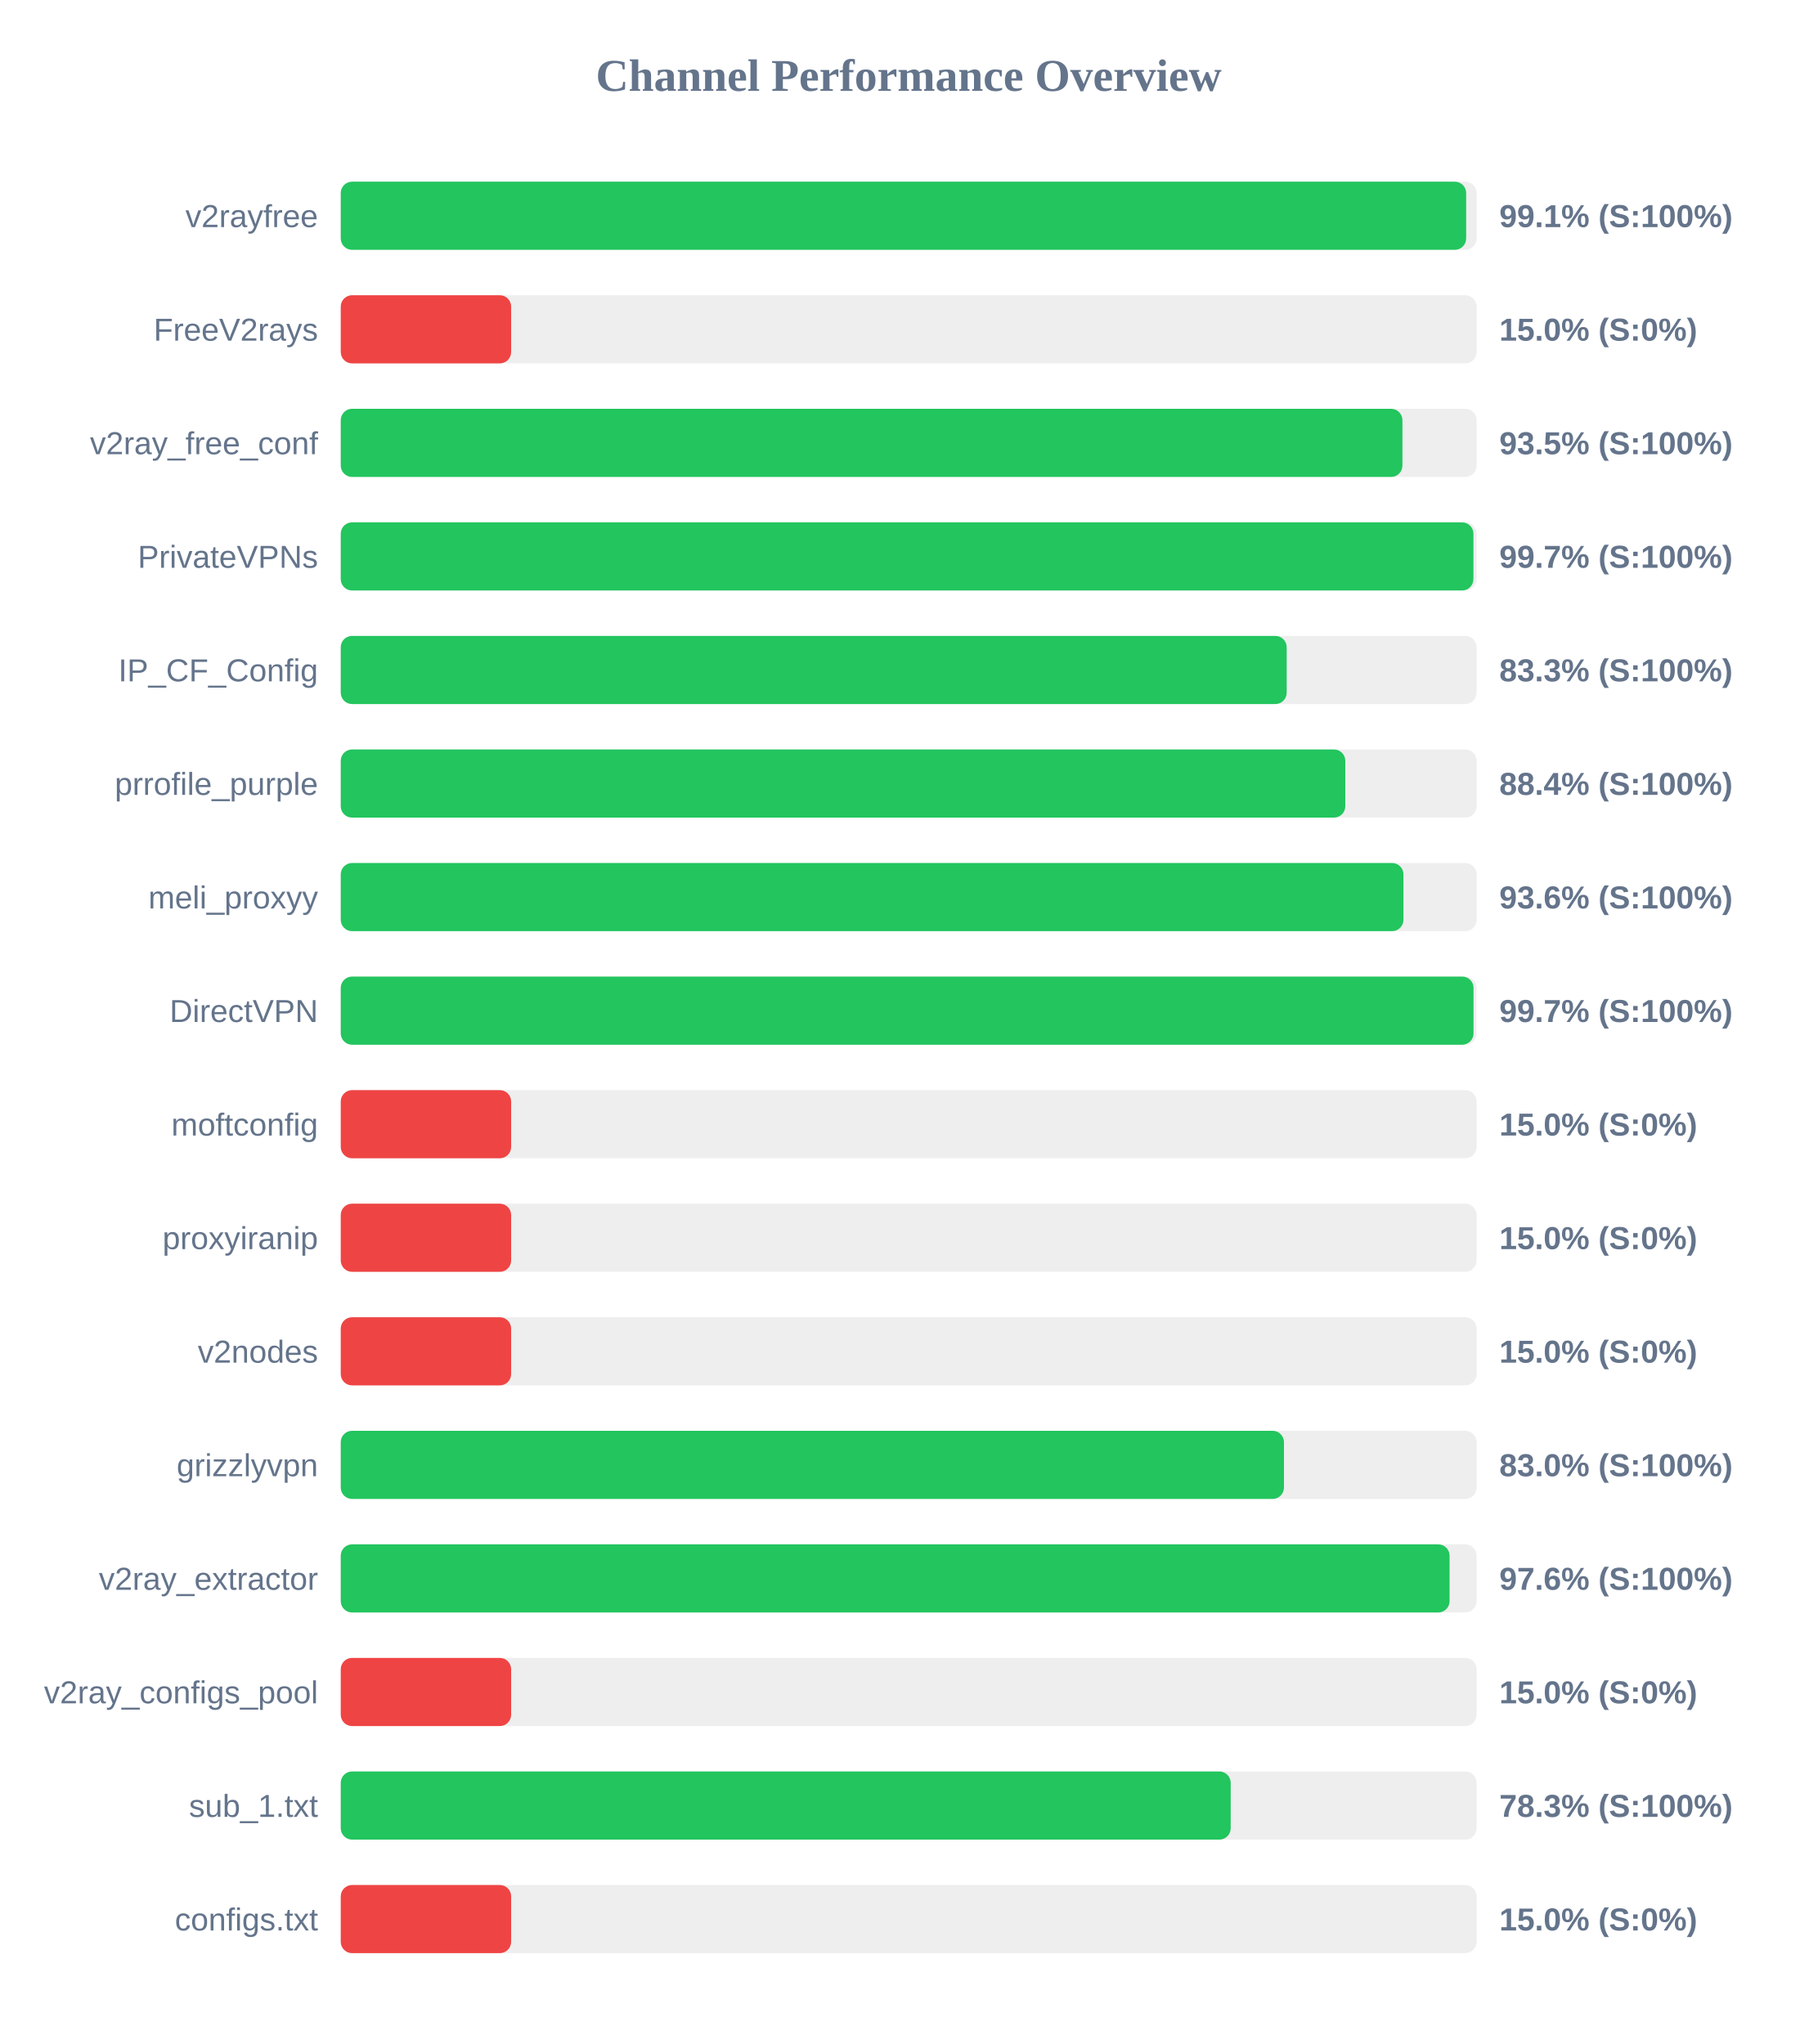
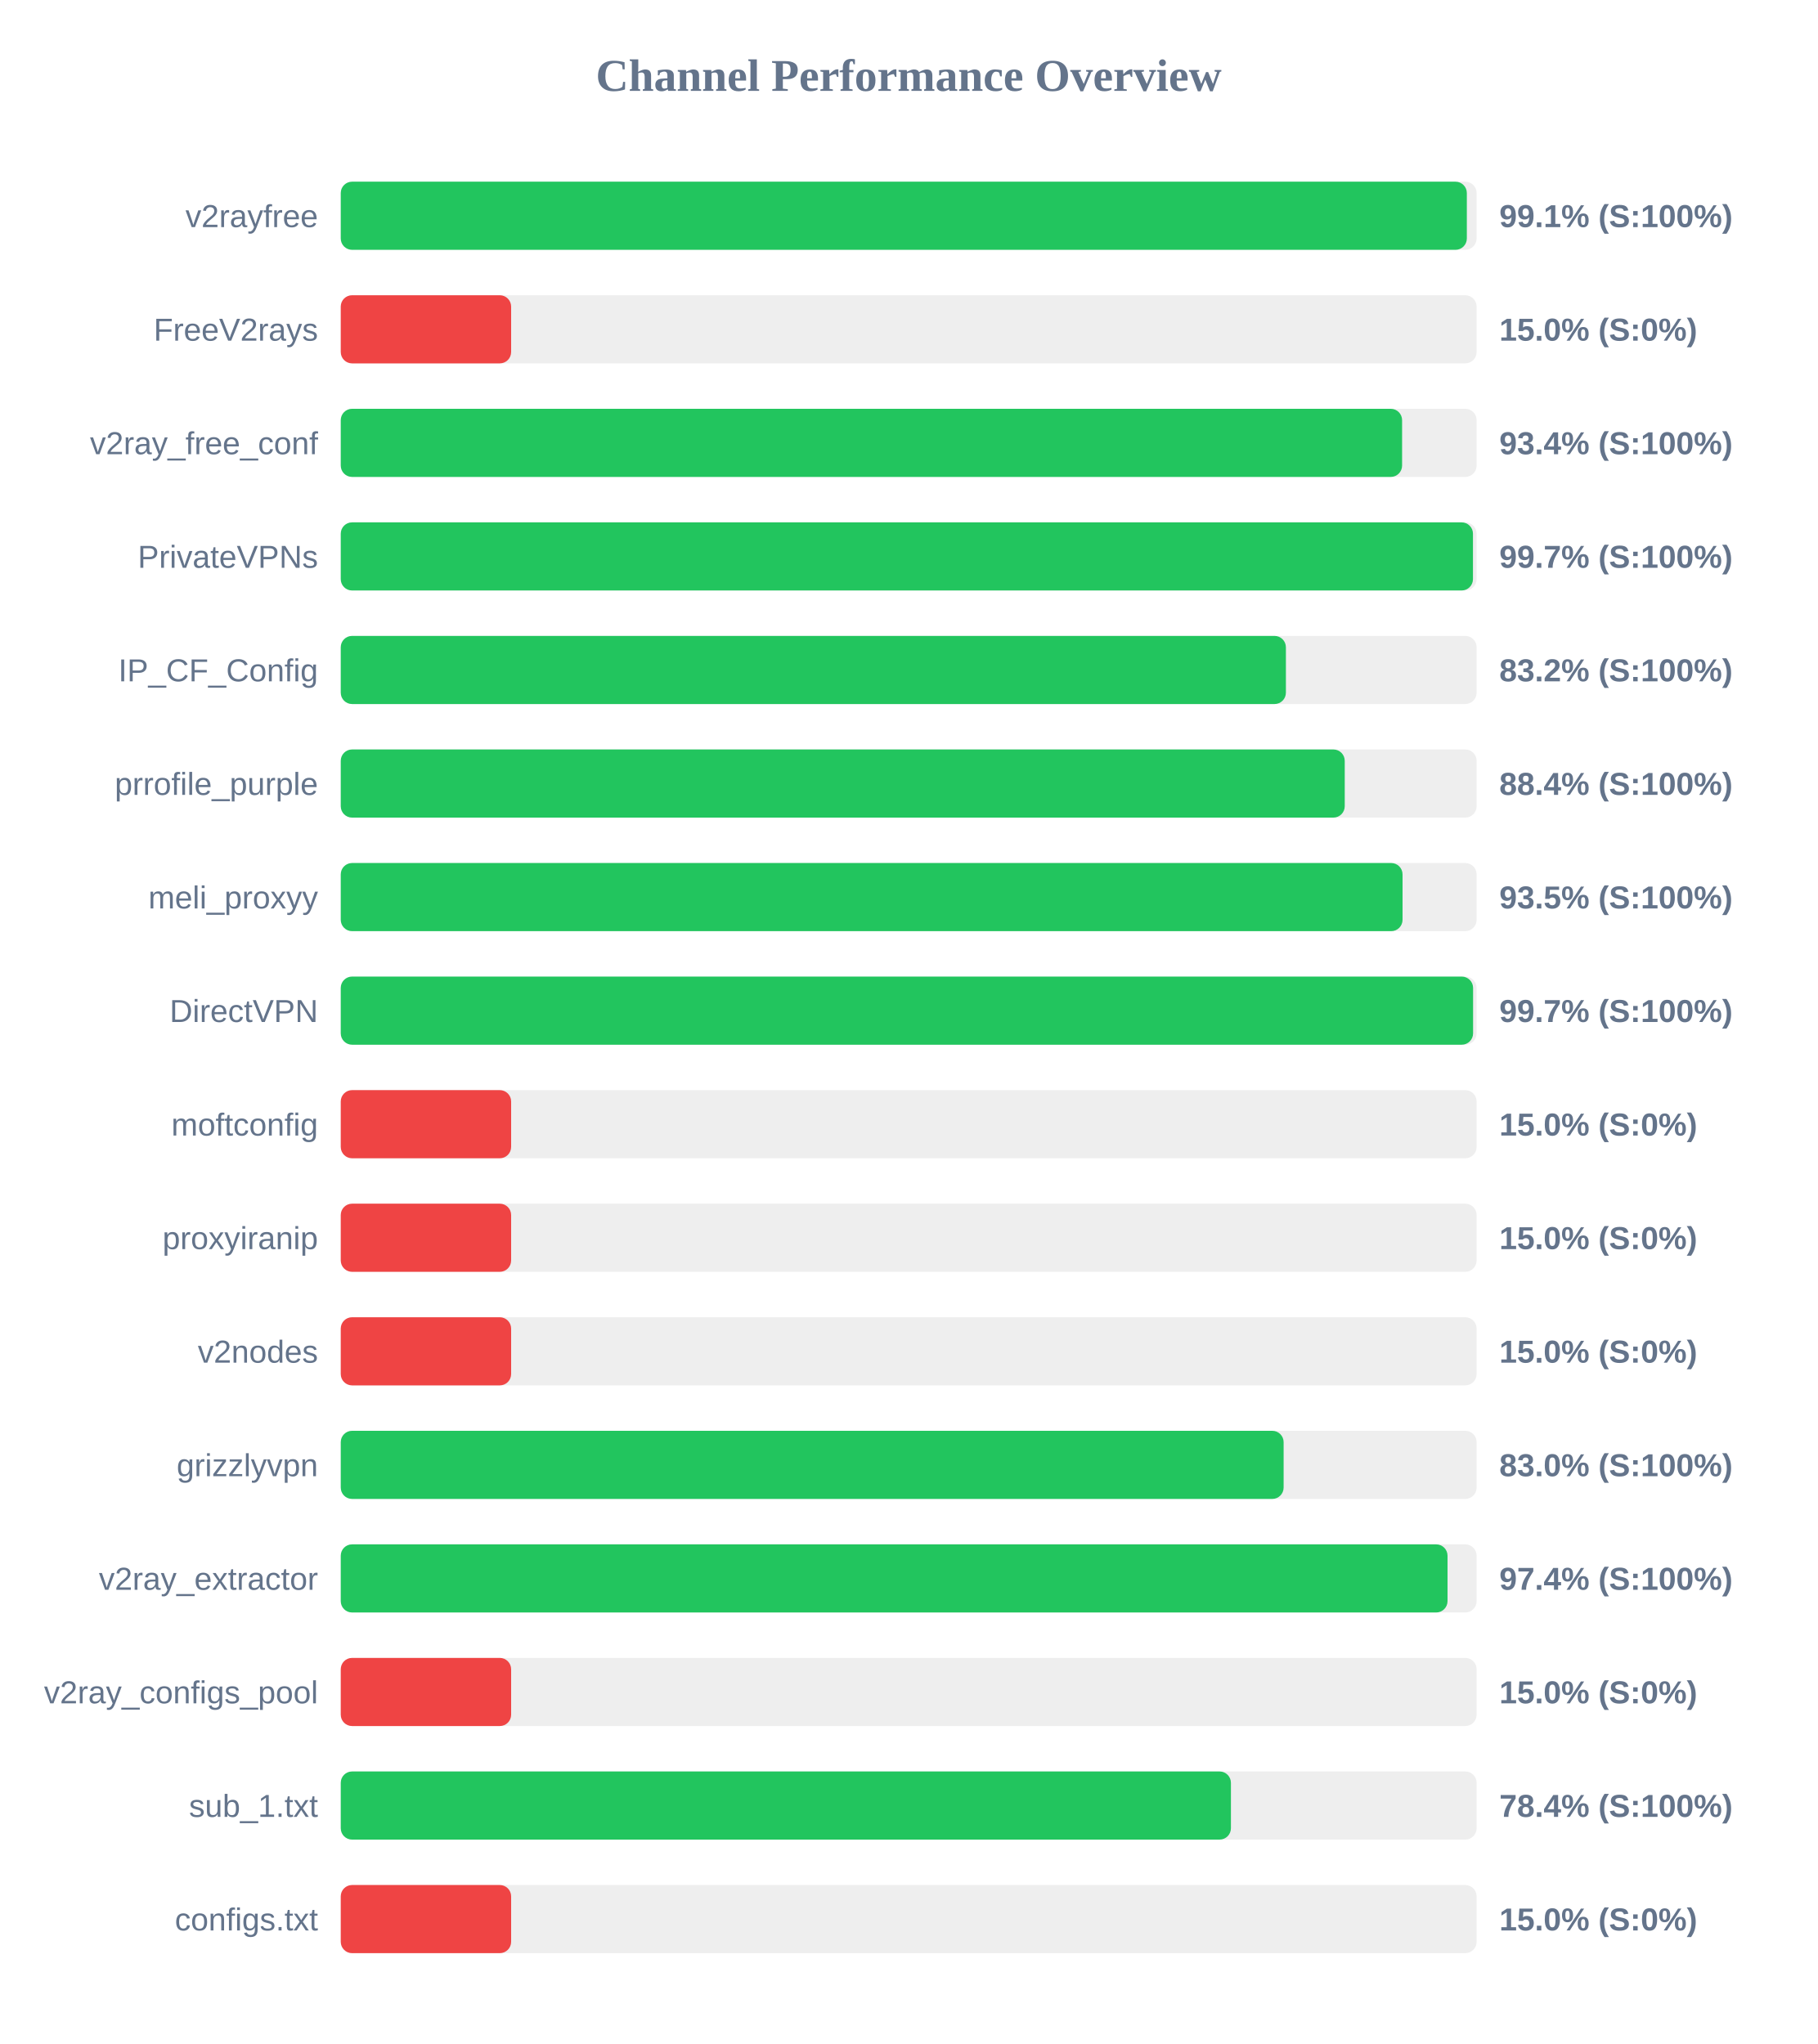
<svg xmlns="http://www.w3.org/2000/svg" width="800" height="900" version="1.1">
  <style>
        .row { font: 14px Arial; fill: #64748b; }
        .score { font: bold 14px Arial; fill: #64748b; }
    </style>
  <text x="400" y="40" text-anchor="middle" font-size="20px" font-weight="bold" fill="#64748b">Channel Performance Overview</text>
  <rect x="150" y="80" width="500" height="30" fill="#eee" rx="5" />
-   <rect x="150" y="80" width="495.4" height="30" fill="#22c55e" rx="5" />
+   <rect x="150" y="80" width="495.7" height="30" fill="#22c55e" rx="5" />
  <text x="140" y="100" text-anchor="end" class="row">v2rayfree</text>
  <text x="660" y="100" text-anchor="start" class="score">99.1% (S:100%)</text>
  <rect x="150" y="130" width="500" height="30" fill="#eee" rx="5" />
  <rect x="150" y="130" width="75.0" height="30" fill="#ef4444" rx="5" />
  <text x="140" y="150" text-anchor="end" class="row">FreeV2rays</text>
  <text x="660" y="150" text-anchor="start" class="score">15.0% (S:0%)</text>
  <rect x="150" y="180" width="500" height="30" fill="#eee" rx="5" />
-   <rect x="150" y="180" width="467.35" height="30" fill="#22c55e" rx="5" />
+   <rect x="150" y="180" width="467.2" height="30" fill="#22c55e" rx="5" />
  <text x="140" y="200" text-anchor="end" class="row">v2ray_free_conf</text>
-   <text x="660" y="200" text-anchor="start" class="score">93.5% (S:100%)</text>
+   <text x="660" y="200" text-anchor="start" class="score">93.4% (S:100%)</text>
  <rect x="150" y="230" width="500" height="30" fill="#eee" rx="5" />
-   <rect x="150" y="230" width="498.6" height="30" fill="#22c55e" rx="5" />
+   <rect x="150" y="230" width="498.4" height="30" fill="#22c55e" rx="5" />
  <text x="140" y="250" text-anchor="end" class="row">PrivateVPNs</text>
  <text x="660" y="250" text-anchor="start" class="score">99.7% (S:100%)</text>
  <rect x="150" y="280" width="500" height="30" fill="#eee" rx="5" />
-   <rect x="150" y="280" width="416.4" height="30" fill="#22c55e" rx="5" />
+   <rect x="150" y="280" width="416.05" height="30" fill="#22c55e" rx="5" />
  <text x="140" y="300" text-anchor="end" class="row">IP_CF_Config</text>
-   <text x="660" y="300" text-anchor="start" class="score">83.3% (S:100%)</text>
+   <text x="660" y="300" text-anchor="start" class="score">83.2% (S:100%)</text>
  <rect x="150" y="330" width="500" height="30" fill="#eee" rx="5" />
-   <rect x="150" y="330" width="442.2" height="30" fill="#22c55e" rx="5" />
+   <rect x="150" y="330" width="441.95" height="30" fill="#22c55e" rx="5" />
  <text x="140" y="350" text-anchor="end" class="row">prrofile_purple</text>
  <text x="660" y="350" text-anchor="start" class="score">88.4% (S:100%)</text>
  <rect x="150" y="380" width="500" height="30" fill="#eee" rx="5" />
-   <rect x="150" y="380" width="467.8" height="30" fill="#22c55e" rx="5" />
+   <rect x="150" y="380" width="467.4" height="30" fill="#22c55e" rx="5" />
  <text x="140" y="400" text-anchor="end" class="row">meli_proxyy</text>
-   <text x="660" y="400" text-anchor="start" class="score">93.6% (S:100%)</text>
+   <text x="660" y="400" text-anchor="start" class="score">93.5% (S:100%)</text>
  <rect x="150" y="430" width="500" height="30" fill="#eee" rx="5" />
-   <rect x="150" y="430" width="498.65" height="30" fill="#22c55e" rx="5" />
+   <rect x="150" y="430" width="498.45" height="30" fill="#22c55e" rx="5" />
  <text x="140" y="450" text-anchor="end" class="row">DirectVPN</text>
  <text x="660" y="450" text-anchor="start" class="score">99.7% (S:100%)</text>
  <rect x="150" y="480" width="500" height="30" fill="#eee" rx="5" />
  <rect x="150" y="480" width="75.0" height="30" fill="#ef4444" rx="5" />
  <text x="140" y="500" text-anchor="end" class="row">moftconfig</text>
  <text x="660" y="500" text-anchor="start" class="score">15.0% (S:0%)</text>
  <rect x="150" y="530" width="500" height="30" fill="#eee" rx="5" />
  <rect x="150" y="530" width="75.0" height="30" fill="#ef4444" rx="5" />
  <text x="140" y="550" text-anchor="end" class="row">proxyiranip</text>
  <text x="660" y="550" text-anchor="start" class="score">15.0% (S:0%)</text>
  <rect x="150" y="580" width="500" height="30" fill="#eee" rx="5" />
  <rect x="150" y="580" width="75.0" height="30" fill="#ef4444" rx="5" />
  <text x="140" y="600" text-anchor="end" class="row">v2nodes</text>
  <text x="660" y="600" text-anchor="start" class="score">15.0% (S:0%)</text>
  <rect x="150" y="630" width="500" height="30" fill="#eee" rx="5" />
-   <rect x="150" y="630" width="415.2" height="30" fill="#22c55e" rx="5" />
+   <rect x="150" y="630" width="415.05" height="30" fill="#22c55e" rx="5" />
  <text x="140" y="650" text-anchor="end" class="row">grizzlyvpn</text>
  <text x="660" y="650" text-anchor="start" class="score">83.0% (S:100%)</text>
  <rect x="150" y="680" width="500" height="30" fill="#eee" rx="5" />
-   <rect x="150" y="680" width="488.1" height="30" fill="#22c55e" rx="5" />
+   <rect x="150" y="680" width="487.2" height="30" fill="#22c55e" rx="5" />
  <text x="140" y="700" text-anchor="end" class="row">v2ray_extractor</text>
-   <text x="660" y="700" text-anchor="start" class="score">97.6% (S:100%)</text>
+   <text x="660" y="700" text-anchor="start" class="score">97.4% (S:100%)</text>
  <rect x="150" y="730" width="500" height="30" fill="#eee" rx="5" />
  <rect x="150" y="730" width="75.0" height="30" fill="#ef4444" rx="5" />
  <text x="140" y="750" text-anchor="end" class="row">v2ray_configs_pool</text>
  <text x="660" y="750" text-anchor="start" class="score">15.0% (S:0%)</text>
  <rect x="150" y="780" width="500" height="30" fill="#eee" rx="5" />
-   <rect x="150" y="780" width="391.75" height="30" fill="#22c55e" rx="5" />
+   <rect x="150" y="780" width="391.85" height="30" fill="#22c55e" rx="5" />
  <text x="140" y="800" text-anchor="end" class="row">sub_1.txt</text>
-   <text x="660" y="800" text-anchor="start" class="score">78.3% (S:100%)</text>
+   <text x="660" y="800" text-anchor="start" class="score">78.4% (S:100%)</text>
  <rect x="150" y="830" width="500" height="30" fill="#eee" rx="5" />
  <rect x="150" y="830" width="75.0" height="30" fill="#ef4444" rx="5" />
  <text x="140" y="850" text-anchor="end" class="row">configs.txt</text>
  <text x="660" y="850" text-anchor="start" class="score">15.0% (S:0%)</text>
</svg>
